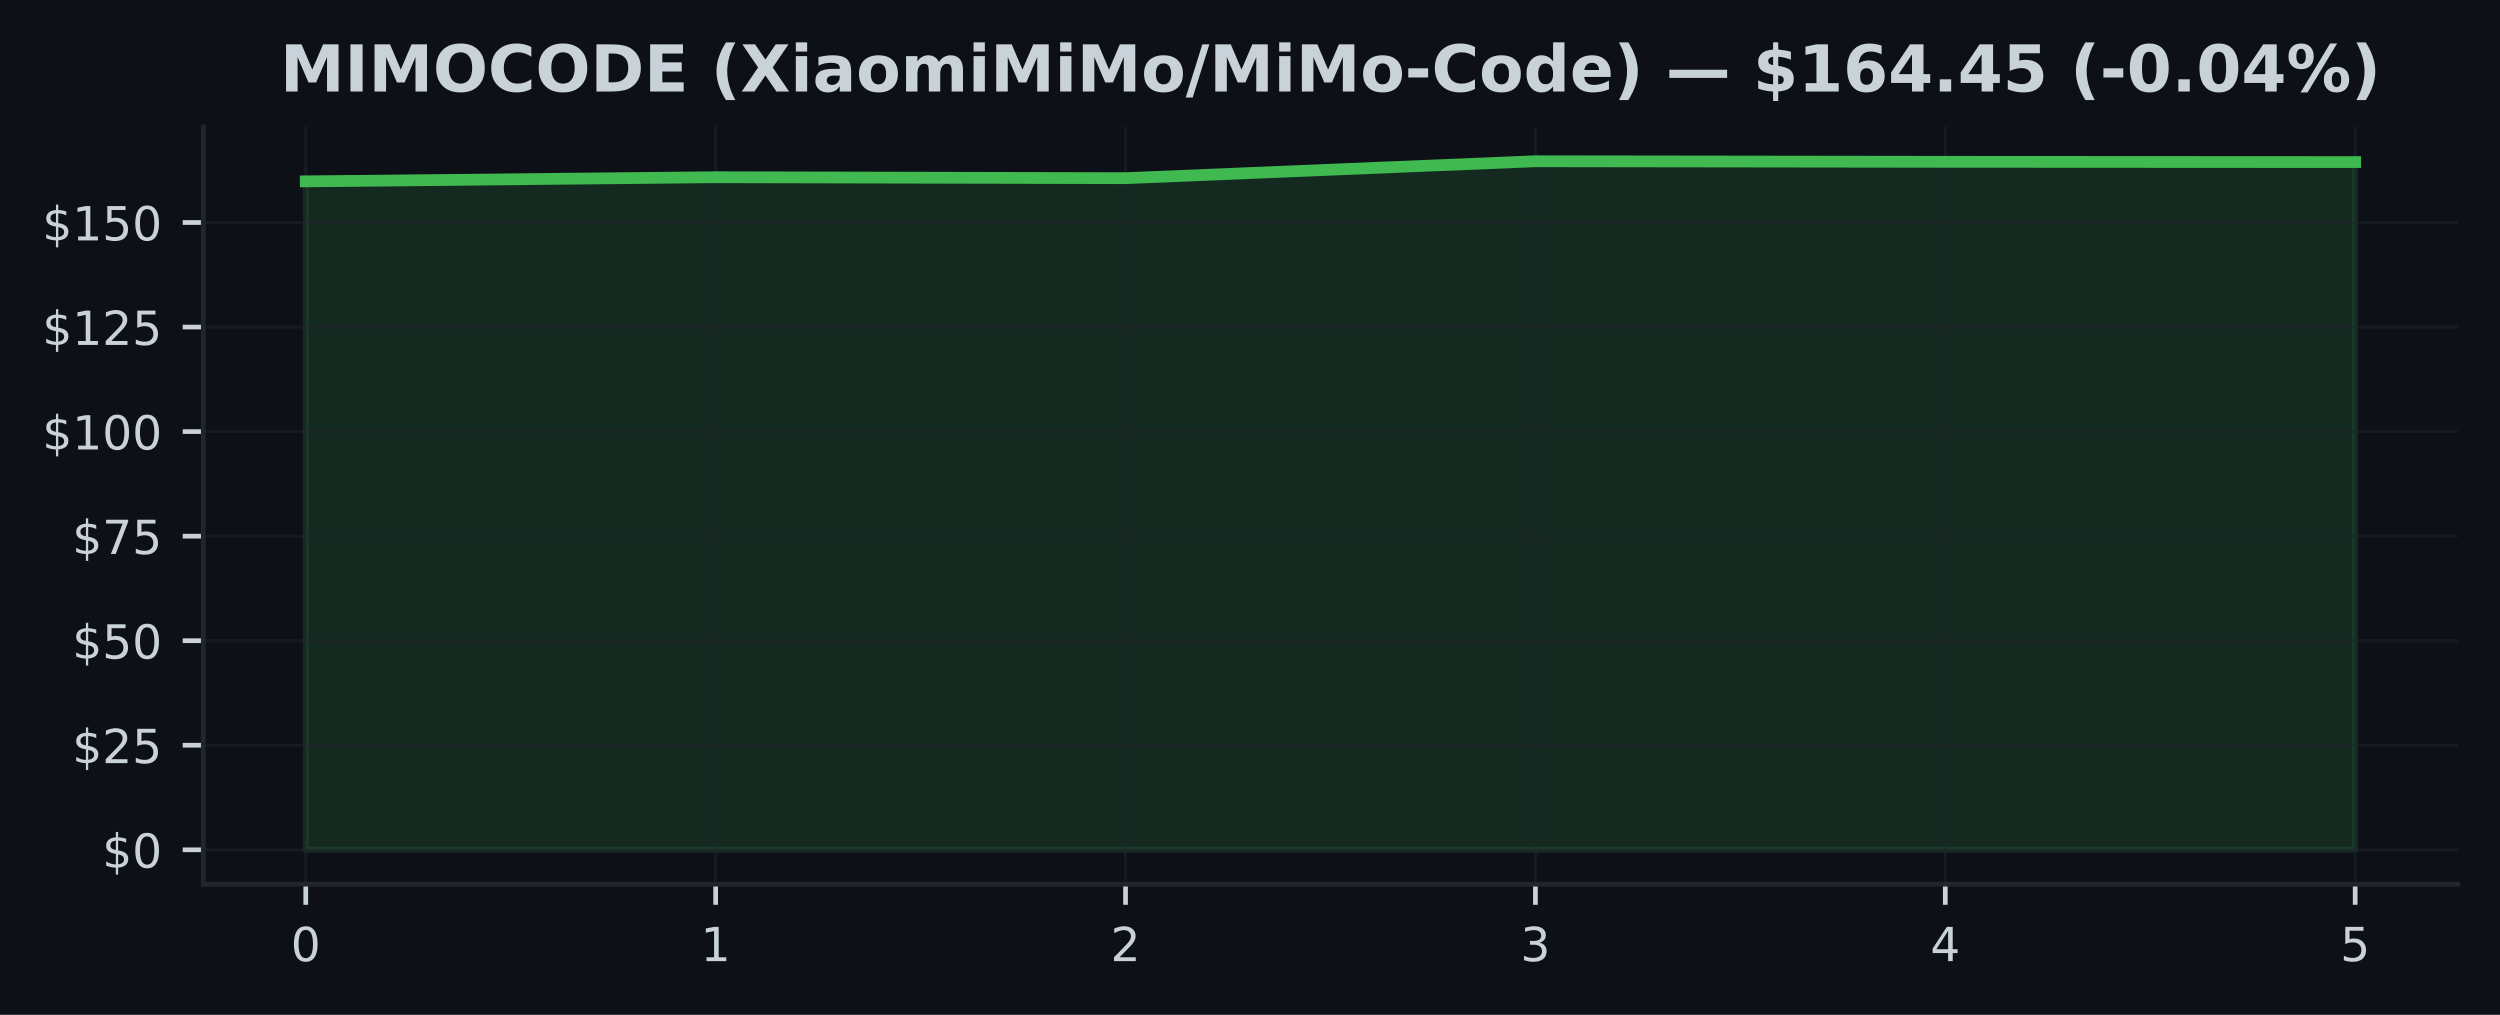
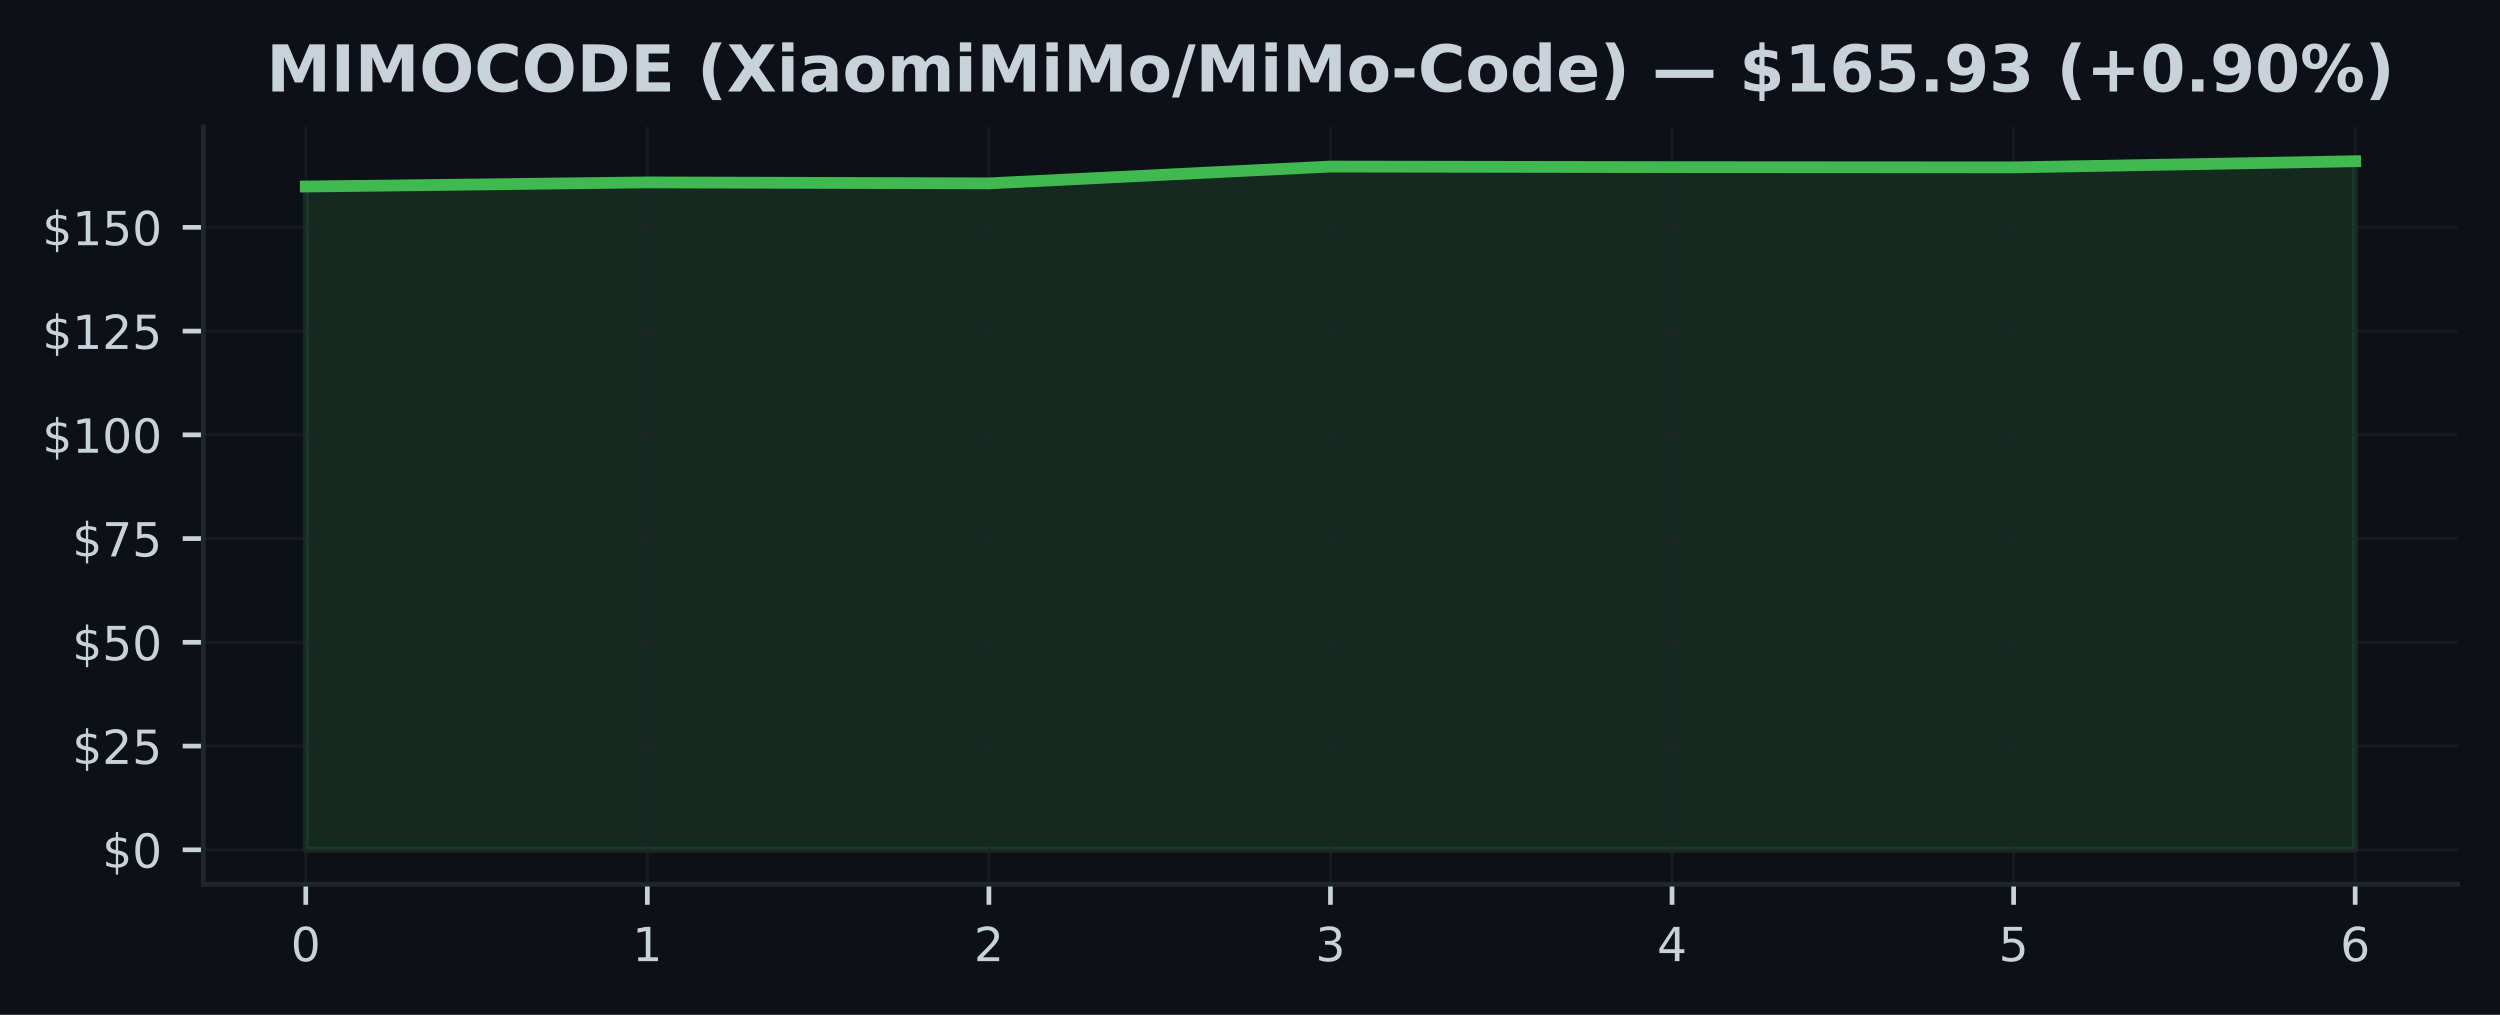
<svg xmlns="http://www.w3.org/2000/svg" xmlns:xlink="http://www.w3.org/1999/xlink" width="425pt" height="172.518pt" viewBox="0 0 425 172.518" version="1.1">
  <defs>
    <style type="text/css">*{stroke-linejoin: round; stroke-linecap: butt}</style>
  </defs>
  <g id="figure_1">
    <g id="patch_1">
      <path d="M 0 172.518  L 425 172.518  L 425 0  L 0 0  z " style="fill: #0d1117" />
    </g>
    <g id="axes_1">
      <g id="patch_2">
        <path d="M 34.56 150.318  L 417.8 150.318  L 417.8 21.558  L 34.56 21.558  z " style="fill: #0d1117" />
      </g>
      <g id="FillBetweenPolyCollection_1">
        <defs>
-           <path id="m81750298db" d="M 51.98 -28.053  L 51.98 -141.688  L 121.66 -142.392  L 191.34 -142.228  L 261.02 -145.107  L 330.7 -145.008  L 400.38 -144.965  L 400.38 -28.053  L 400.38 -28.053  L 330.7 -28.053  L 261.02 -28.053  L 191.34 -28.053  L 121.66 -28.053  L 51.98 -28.053  z " style="stroke: #3fb950; stroke-opacity: 0.15" />
+           <path id="mfb29e39920" d="M 51.98 -28.053  L 51.98 -140.811  L 110.047 -141.51  L 168.113 -141.347  L 226.18 -144.204  L 284.247 -144.106  L 342.313 -144.063  L 400.38 -145.107  L 400.38 -28.053  L 400.38 -28.053  L 342.313 -28.053  L 284.247 -28.053  L 226.18 -28.053  L 168.113 -28.053  L 110.047 -28.053  L 51.98 -28.053  z " style="stroke: #3fb950; stroke-opacity: 0.15" />
        </defs>
-         <g clip-path="url(#p3d0d2b24f6)">
-           <use xlink:href="#m81750298db" x="0" y="172.518" style="fill: #3fb950; fill-opacity: 0.15; stroke: #3fb950; stroke-opacity: 0.15" />
+         <g clip-path="url(#p5166629c4c)">
+           <use xlink:href="#mfb29e39920" x="0" y="172.518" style="fill: #3fb950; fill-opacity: 0.15; stroke: #3fb950; stroke-opacity: 0.15" />
        </g>
      </g>
      <g id="matplotlib.axis_1">
        <g id="xtick_1">
          <g id="line2d_1">
-             <path d="M 51.98 150.318  L 51.98 21.558  " clip-path="url(#p3d0d2b24f6)" style="fill: none; stroke: #21262d; stroke-opacity: 0.5; stroke-width: 0.5; stroke-linecap: square" />
+             <path d="M 51.98 150.318  L 51.98 21.558  " clip-path="url(#p5166629c4c)" style="fill: none; stroke: #21262d; stroke-opacity: 0.5; stroke-width: 0.5; stroke-linecap: square" />
          </g>
          <g id="line2d_2">
            <defs>
-               <path id="maf00ab5dee" d="M 0 0  L 0 3.5  " style="stroke: #c9d1d9; stroke-width: 0.8" />
+               <path id="m57e888e834" d="M 0 0  L 0 3.5  " style="stroke: #c9d1d9; stroke-width: 0.8" />
            </defs>
            <g>
-               <use xlink:href="#maf00ab5dee" x="51.98" y="150.318" style="fill: #c9d1d9; stroke: #c9d1d9; stroke-width: 0.8" />
+               <use xlink:href="#m57e888e834" x="51.98" y="150.318" style="fill: #c9d1d9; stroke: #c9d1d9; stroke-width: 0.8" />
            </g>
          </g>
          <g id="text_1">
            <g style="fill: #c9d1d9" transform="translate(49.435 163.3964) scale(0.08 -0.08)">
              <defs>
                <path id="DejaVuSans-13" d="M 2034 4250  Q 1547 4250 1301 3770  Q 1056 3291 1056 2328  Q 1056 1369 1301 889  Q 1547 409 2034 409  Q 2525 409 2770 889  Q 3016 1369 3016 2328  Q 3016 3291 2770 3770  Q 2525 4250 2034 4250  z M 2034 4750  Q 2819 4750 3233 4129  Q 3647 3509 3647 2328  Q 3647 1150 3233 529  Q 2819 -91 2034 -91  Q 1250 -91 836 529  Q 422 1150 422 2328  Q 422 3509 836 4129  Q 1250 4750 2034 4750  z " transform="scale(0.015625)" />
              </defs>
              <use xlink:href="#DejaVuSans-13" />
            </g>
          </g>
        </g>
        <g id="xtick_2">
          <g id="line2d_3">
-             <path d="M 121.66 150.318  L 121.66 21.558  " clip-path="url(#p3d0d2b24f6)" style="fill: none; stroke: #21262d; stroke-opacity: 0.5; stroke-width: 0.5; stroke-linecap: square" />
+             <path d="M 110.047 150.318  L 110.047 21.558  " clip-path="url(#p5166629c4c)" style="fill: none; stroke: #21262d; stroke-opacity: 0.5; stroke-width: 0.5; stroke-linecap: square" />
          </g>
          <g id="line2d_4">
            <g>
-               <use xlink:href="#maf00ab5dee" x="121.66" y="150.318" style="fill: #c9d1d9; stroke: #c9d1d9; stroke-width: 0.8" />
+               <use xlink:href="#m57e888e834" x="110.047" y="150.318" style="fill: #c9d1d9; stroke: #c9d1d9; stroke-width: 0.8" />
            </g>
          </g>
          <g id="text_2">
-             <g style="fill: #c9d1d9" transform="translate(119.115 163.3964) scale(0.08 -0.08)">
+             <g style="fill: #c9d1d9" transform="translate(107.5017 163.3964) scale(0.08 -0.08)">
              <defs>
                <path id="DejaVuSans-14" d="M 794 531  L 1825 531  L 1825 4091  L 703 3866  L 703 4441  L 1819 4666  L 2450 4666  L 2450 531  L 3481 531  L 3481 0  L 794 0  L 794 531  z " transform="scale(0.015625)" />
              </defs>
              <use xlink:href="#DejaVuSans-14" />
            </g>
          </g>
        </g>
        <g id="xtick_3">
          <g id="line2d_5">
-             <path d="M 191.34 150.318  L 191.34 21.558  " clip-path="url(#p3d0d2b24f6)" style="fill: none; stroke: #21262d; stroke-opacity: 0.5; stroke-width: 0.5; stroke-linecap: square" />
+             <path d="M 168.113 150.318  L 168.113 21.558  " clip-path="url(#p5166629c4c)" style="fill: none; stroke: #21262d; stroke-opacity: 0.5; stroke-width: 0.5; stroke-linecap: square" />
          </g>
          <g id="line2d_6">
            <g>
-               <use xlink:href="#maf00ab5dee" x="191.34" y="150.318" style="fill: #c9d1d9; stroke: #c9d1d9; stroke-width: 0.8" />
+               <use xlink:href="#m57e888e834" x="168.113" y="150.318" style="fill: #c9d1d9; stroke: #c9d1d9; stroke-width: 0.8" />
            </g>
          </g>
          <g id="text_3">
-             <g style="fill: #c9d1d9" transform="translate(188.795 163.3964) scale(0.08 -0.08)">
+             <g style="fill: #c9d1d9" transform="translate(165.5683 163.3964) scale(0.08 -0.08)">
              <defs>
                <path id="DejaVuSans-15" d="M 1228 531  L 3431 531  L 3431 0  L 469 0  L 469 531  Q 828 903 1448 1529  Q 2069 2156 2228 2338  Q 2531 2678 2651 2914  Q 2772 3150 2772 3378  Q 2772 3750 2511 3984  Q 2250 4219 1831 4219  Q 1534 4219 1204 4116  Q 875 4013 500 3803  L 500 4441  Q 881 4594 1212 4672  Q 1544 4750 1819 4750  Q 2544 4750 2975 4387  Q 3406 4025 3406 3419  Q 3406 3131 3298 2873  Q 3191 2616 2906 2266  Q 2828 2175 2409 1742  Q 1991 1309 1228 531  z " transform="scale(0.015625)" />
              </defs>
              <use xlink:href="#DejaVuSans-15" />
            </g>
          </g>
        </g>
        <g id="xtick_4">
          <g id="line2d_7">
-             <path d="M 261.02 150.318  L 261.02 21.558  " clip-path="url(#p3d0d2b24f6)" style="fill: none; stroke: #21262d; stroke-opacity: 0.5; stroke-width: 0.5; stroke-linecap: square" />
+             <path d="M 226.18 150.318  L 226.18 21.558  " clip-path="url(#p5166629c4c)" style="fill: none; stroke: #21262d; stroke-opacity: 0.5; stroke-width: 0.5; stroke-linecap: square" />
          </g>
          <g id="line2d_8">
            <g>
-               <use xlink:href="#maf00ab5dee" x="261.02" y="150.318" style="fill: #c9d1d9; stroke: #c9d1d9; stroke-width: 0.8" />
+               <use xlink:href="#m57e888e834" x="226.18" y="150.318" style="fill: #c9d1d9; stroke: #c9d1d9; stroke-width: 0.8" />
            </g>
          </g>
          <g id="text_4">
-             <g style="fill: #c9d1d9" transform="translate(258.475 163.3964) scale(0.08 -0.08)">
+             <g style="fill: #c9d1d9" transform="translate(223.635 163.3964) scale(0.08 -0.08)">
              <defs>
                <path id="DejaVuSans-16" d="M 2597 2516  Q 3050 2419 3304 2112  Q 3559 1806 3559 1356  Q 3559 666 3084 287  Q 2609 -91 1734 -91  Q 1441 -91 1130 -33  Q 819 25 488 141  L 488 750  Q 750 597 1062 519  Q 1375 441 1716 441  Q 2309 441 2620 675  Q 2931 909 2931 1356  Q 2931 1769 2642 2001  Q 2353 2234 1838 2234  L 1294 2234  L 1294 2753  L 1863 2753  Q 2328 2753 2575 2939  Q 2822 3125 2822 3475  Q 2822 3834 2567 4026  Q 2313 4219 1838 4219  Q 1578 4219 1281 4162  Q 984 4106 628 3988  L 628 4550  Q 988 4650 1302 4700  Q 1616 4750 1894 4750  Q 2613 4750 3031 4423  Q 3450 4097 3450 3541  Q 3450 3153 3228 2886  Q 3006 2619 2597 2516  z " transform="scale(0.015625)" />
              </defs>
              <use xlink:href="#DejaVuSans-16" />
            </g>
          </g>
        </g>
        <g id="xtick_5">
          <g id="line2d_9">
-             <path d="M 330.7 150.318  L 330.7 21.558  " clip-path="url(#p3d0d2b24f6)" style="fill: none; stroke: #21262d; stroke-opacity: 0.5; stroke-width: 0.5; stroke-linecap: square" />
+             <path d="M 284.247 150.318  L 284.247 21.558  " clip-path="url(#p5166629c4c)" style="fill: none; stroke: #21262d; stroke-opacity: 0.5; stroke-width: 0.5; stroke-linecap: square" />
          </g>
          <g id="line2d_10">
            <g>
-               <use xlink:href="#maf00ab5dee" x="330.7" y="150.318" style="fill: #c9d1d9; stroke: #c9d1d9; stroke-width: 0.8" />
+               <use xlink:href="#m57e888e834" x="284.247" y="150.318" style="fill: #c9d1d9; stroke: #c9d1d9; stroke-width: 0.8" />
            </g>
          </g>
          <g id="text_5">
-             <g style="fill: #c9d1d9" transform="translate(328.155 163.3964) scale(0.08 -0.08)">
+             <g style="fill: #c9d1d9" transform="translate(281.7017 163.3964) scale(0.08 -0.08)">
              <defs>
                <path id="DejaVuSans-17" d="M 2419 4116  L 825 1625  L 2419 1625  L 2419 4116  z M 2253 4666  L 3047 4666  L 3047 1625  L 3713 1625  L 3713 1100  L 3047 1100  L 3047 0  L 2419 0  L 2419 1100  L 313 1100  L 313 1709  L 2253 4666  z " transform="scale(0.015625)" />
              </defs>
              <use xlink:href="#DejaVuSans-17" />
            </g>
          </g>
        </g>
        <g id="xtick_6">
          <g id="line2d_11">
-             <path d="M 400.38 150.318  L 400.38 21.558  " clip-path="url(#p3d0d2b24f6)" style="fill: none; stroke: #21262d; stroke-opacity: 0.5; stroke-width: 0.5; stroke-linecap: square" />
+             <path d="M 342.313 150.318  L 342.313 21.558  " clip-path="url(#p5166629c4c)" style="fill: none; stroke: #21262d; stroke-opacity: 0.5; stroke-width: 0.5; stroke-linecap: square" />
          </g>
          <g id="line2d_12">
            <g>
-               <use xlink:href="#maf00ab5dee" x="400.38" y="150.318" style="fill: #c9d1d9; stroke: #c9d1d9; stroke-width: 0.8" />
+               <use xlink:href="#m57e888e834" x="342.313" y="150.318" style="fill: #c9d1d9; stroke: #c9d1d9; stroke-width: 0.8" />
            </g>
          </g>
          <g id="text_6">
+             <g style="fill: #c9d1d9" transform="translate(339.7683 163.3964) scale(0.08 -0.08)">
+               <defs>
+                 <path id="DejaVuSans-18" d="M 691 4666  L 3169 4666  L 3169 4134  L 1269 4134  L 1269 2991  Q 1406 3038 1543 3061  Q 1681 3084 1819 3084  Q 2600 3084 3056 2656  Q 3513 2228 3513 1497  Q 3513 744 3044 326  Q 2575 -91 1722 -91  Q 1428 -91 1123 -41  Q 819 9 494 109  L 494 744  Q 775 591 1075 516  Q 1375 441 1709 441  Q 2250 441 2565 725  Q 2881 1009 2881 1497  Q 2881 1984 2565 2268  Q 2250 2553 1709 2553  Q 1456 2553 1204 2497  Q 953 2441 691 2322  L 691 4666  z " transform="scale(0.015625)" />
+               </defs>
+               <use xlink:href="#DejaVuSans-18" />
+             </g>
+           </g>
+         </g>
+         <g id="xtick_7">
+           <g id="line2d_13">
+             <path d="M 400.38 150.318  L 400.38 21.558  " clip-path="url(#p5166629c4c)" style="fill: none; stroke: #21262d; stroke-opacity: 0.5; stroke-width: 0.5; stroke-linecap: square" />
+           </g>
+           <g id="line2d_14">
+             <g>
+               <use xlink:href="#m57e888e834" x="400.38" y="150.318" style="fill: #c9d1d9; stroke: #c9d1d9; stroke-width: 0.8" />
+             </g>
+           </g>
+           <g id="text_7">
            <g style="fill: #c9d1d9" transform="translate(397.835 163.3964) scale(0.08 -0.08)">
              <defs>
-                 <path id="DejaVuSans-18" d="M 691 4666  L 3169 4666  L 3169 4134  L 1269 4134  L 1269 2991  Q 1406 3038 1543 3061  Q 1681 3084 1819 3084  Q 2600 3084 3056 2656  Q 3513 2228 3513 1497  Q 3513 744 3044 326  Q 2575 -91 1722 -91  Q 1428 -91 1123 -41  Q 819 9 494 109  L 494 744  Q 775 591 1075 516  Q 1375 441 1709 441  Q 2250 441 2565 725  Q 2881 1009 2881 1497  Q 2881 1984 2565 2268  Q 2250 2553 1709 2553  Q 1456 2553 1204 2497  Q 953 2441 691 2322  L 691 4666  z " transform="scale(0.015625)" />
-               </defs>
-               <use xlink:href="#DejaVuSans-18" />
+                 <path id="DejaVuSans-19" d="M 2113 2584  Q 1688 2584 1439 2293  Q 1191 2003 1191 1497  Q 1191 994 1439 701  Q 1688 409 2113 409  Q 2538 409 2786 701  Q 3034 994 3034 1497  Q 3034 2003 2786 2293  Q 2538 2584 2113 2584  z M 3366 4563  L 3366 3988  Q 3128 4100 2886 4159  Q 2644 4219 2406 4219  Q 1781 4219 1451 3797  Q 1122 3375 1075 2522  Q 1259 2794 1537 2939  Q 1816 3084 2150 3084  Q 2853 3084 3261 2657  Q 3669 2231 3669 1497  Q 3669 778 3244 343  Q 2819 -91 2113 -91  Q 1303 -91 875 529  Q 447 1150 447 2328  Q 447 3434 972 4092  Q 1497 4750 2381 4750  Q 2619 4750 2861 4703  Q 3103 4656 3366 4563  z " transform="scale(0.015625)" />
+               </defs>
+               <use xlink:href="#DejaVuSans-19" />
            </g>
          </g>
        </g>
      </g>
      <g id="matplotlib.axis_2">
        <g id="ytick_1">
-           <g id="line2d_13">
-             <path d="M 34.56 144.466  L 417.8 144.466  " clip-path="url(#p3d0d2b24f6)" style="fill: none; stroke: #21262d; stroke-opacity: 0.5; stroke-width: 0.5; stroke-linecap: square" />
-           </g>
-           <g id="line2d_14">
+           <g id="line2d_15">
+             <path d="M 34.56 144.466  L 417.8 144.466  " clip-path="url(#p5166629c4c)" style="fill: none; stroke: #21262d; stroke-opacity: 0.5; stroke-width: 0.5; stroke-linecap: square" />
+           </g>
+           <g id="line2d_16">
            <defs>
-               <path id="m8f8b9d4837" d="M 0 0  L -3.5 0  " style="stroke: #c9d1d9; stroke-width: 0.8" />
+               <path id="mbea68aff21" d="M 0 0  L -3.5 0  " style="stroke: #c9d1d9; stroke-width: 0.8" />
            </defs>
            <g>
-               <use xlink:href="#m8f8b9d4837" x="34.56" y="144.466" style="fill: #c9d1d9; stroke: #c9d1d9; stroke-width: 0.8" />
-             </g>
-           </g>
-           <g id="text_7">
+               <use xlink:href="#mbea68aff21" x="34.56" y="144.466" style="fill: #c9d1d9; stroke: #c9d1d9; stroke-width: 0.8" />
+             </g>
+           </g>
+           <g id="text_8">
            <g style="fill: #c9d1d9" transform="translate(17.38 147.5049) scale(0.08 -0.08)">
              <defs>
                <path id="DejaVuSans-7" d="M 2163 -941  L 1850 -941  L 1847 0  Q 1519 6 1191 76  Q 863 147 531 288  L 531 850  Q 850 650 1176 548  Q 1503 447 1850 444  L 1850 1869  Q 1159 1981 845 2250  Q 531 2519 531 2988  Q 531 3497 872 3790  Q 1213 4084 1850 4128  L 1850 4863  L 2163 4863  L 2163 4138  Q 2453 4125 2725 4076  Q 2997 4028 3256 3944  L 3256 3397  Q 2997 3528 2723 3600  Q 2450 3672 2163 3684  L 2163 2350  Q 2872 2241 3206 1959  Q 3541 1678 3541 1191  Q 3541 663 3186 358  Q 2831 53 2163 6  L 2163 -941  z M 1850 2406  L 1850 3688  Q 1488 3647 1297 3481  Q 1106 3316 1106 3041  Q 1106 2772 1282 2622  Q 1459 2472 1850 2406  z M 2163 1806  L 2163 453  Q 2559 506 2761 678  Q 2963 850 2963 1131  Q 2963 1406 2770 1568  Q 2578 1731 2163 1806  z " transform="scale(0.015625)" />
              </defs>
              <use xlink:href="#DejaVuSans-7" />
              <use xlink:href="#DejaVuSans-13" transform="translate(63.625 0)" />
            </g>
          </g>
        </g>
        <g id="ytick_2">
-           <g id="line2d_15">
-             <path d="M 34.56 126.692  L 417.8 126.692  " clip-path="url(#p3d0d2b24f6)" style="fill: none; stroke: #21262d; stroke-opacity: 0.5; stroke-width: 0.5; stroke-linecap: square" />
-           </g>
-           <g id="line2d_16">
-             <g>
-               <use xlink:href="#m8f8b9d4837" x="34.56" y="126.692" style="fill: #c9d1d9; stroke: #c9d1d9; stroke-width: 0.8" />
-             </g>
-           </g>
-           <g id="text_8">
-             <g style="fill: #c9d1d9" transform="translate(12.29 129.7317) scale(0.08 -0.08)">
+           <g id="line2d_17">
+             <path d="M 34.56 126.829  L 417.8 126.829  " clip-path="url(#p5166629c4c)" style="fill: none; stroke: #21262d; stroke-opacity: 0.5; stroke-width: 0.5; stroke-linecap: square" />
+           </g>
+           <g id="line2d_18">
+             <g>
+               <use xlink:href="#mbea68aff21" x="34.56" y="126.829" style="fill: #c9d1d9; stroke: #c9d1d9; stroke-width: 0.8" />
+             </g>
+           </g>
+           <g id="text_9">
+             <g style="fill: #c9d1d9" transform="translate(12.29 129.8688) scale(0.08 -0.08)">
              <use xlink:href="#DejaVuSans-7" />
              <use xlink:href="#DejaVuSans-15" transform="translate(63.625 0)" />
              <use xlink:href="#DejaVuSans-18" transform="translate(127.25 0)" />
            </g>
          </g>
        </g>
        <g id="ytick_3">
-           <g id="line2d_17">
-             <path d="M 34.56 108.919  L 417.8 108.919  " clip-path="url(#p3d0d2b24f6)" style="fill: none; stroke: #21262d; stroke-opacity: 0.5; stroke-width: 0.5; stroke-linecap: square" />
-           </g>
-           <g id="line2d_18">
-             <g>
-               <use xlink:href="#m8f8b9d4837" x="34.56" y="108.919" style="fill: #c9d1d9; stroke: #c9d1d9; stroke-width: 0.8" />
-             </g>
-           </g>
-           <g id="text_9">
-             <g style="fill: #c9d1d9" transform="translate(12.29 111.9585) scale(0.08 -0.08)">
+           <g id="line2d_19">
+             <path d="M 34.56 109.193  L 417.8 109.193  " clip-path="url(#p5166629c4c)" style="fill: none; stroke: #21262d; stroke-opacity: 0.5; stroke-width: 0.5; stroke-linecap: square" />
+           </g>
+           <g id="line2d_20">
+             <g>
+               <use xlink:href="#mbea68aff21" x="34.56" y="109.193" style="fill: #c9d1d9; stroke: #c9d1d9; stroke-width: 0.8" />
+             </g>
+           </g>
+           <g id="text_10">
+             <g style="fill: #c9d1d9" transform="translate(12.29 112.2327) scale(0.08 -0.08)">
              <use xlink:href="#DejaVuSans-7" />
              <use xlink:href="#DejaVuSans-18" transform="translate(63.625 0)" />
              <use xlink:href="#DejaVuSans-13" transform="translate(127.25 0)" />
            </g>
          </g>
        </g>
        <g id="ytick_4">
-           <g id="line2d_19">
-             <path d="M 34.56 91.146  L 417.8 91.146  " clip-path="url(#p3d0d2b24f6)" style="fill: none; stroke: #21262d; stroke-opacity: 0.5; stroke-width: 0.5; stroke-linecap: square" />
-           </g>
-           <g id="line2d_20">
-             <g>
-               <use xlink:href="#m8f8b9d4837" x="34.56" y="91.146" style="fill: #c9d1d9; stroke: #c9d1d9; stroke-width: 0.8" />
-             </g>
-           </g>
-           <g id="text_10">
-             <g style="fill: #c9d1d9" transform="translate(12.29 94.18521) scale(0.08 -0.08)">
+           <g id="line2d_21">
+             <path d="M 34.56 91.557  L 417.8 91.557  " clip-path="url(#p5166629c4c)" style="fill: none; stroke: #21262d; stroke-opacity: 0.5; stroke-width: 0.5; stroke-linecap: square" />
+           </g>
+           <g id="line2d_22">
+             <g>
+               <use xlink:href="#mbea68aff21" x="34.56" y="91.557" style="fill: #c9d1d9; stroke: #c9d1d9; stroke-width: 0.8" />
+             </g>
+           </g>
+           <g id="text_11">
+             <g style="fill: #c9d1d9" transform="translate(12.29 94.59653) scale(0.08 -0.08)">
              <defs>
                <path id="DejaVuSans-1a" d="M 525 4666  L 3525 4666  L 3525 4397  L 1831 0  L 1172 0  L 2766 4134  L 525 4134  L 525 4666  z " transform="scale(0.015625)" />
              </defs>
              <use xlink:href="#DejaVuSans-7" />
              <use xlink:href="#DejaVuSans-1a" transform="translate(63.625 0)" />
              <use xlink:href="#DejaVuSans-18" transform="translate(127.25 0)" />
            </g>
          </g>
        </g>
        <g id="ytick_5">
-           <g id="line2d_21">
-             <path d="M 34.56 73.373  L 417.8 73.373  " clip-path="url(#p3d0d2b24f6)" style="fill: none; stroke: #21262d; stroke-opacity: 0.5; stroke-width: 0.5; stroke-linecap: square" />
-           </g>
-           <g id="line2d_22">
-             <g>
-               <use xlink:href="#m8f8b9d4837" x="34.56" y="73.373" style="fill: #c9d1d9; stroke: #c9d1d9; stroke-width: 0.8" />
-             </g>
-           </g>
-           <g id="text_11">
-             <g style="fill: #c9d1d9" transform="translate(7.2 76.41198) scale(0.08 -0.08)">
+           <g id="line2d_23">
+             <path d="M 34.56 73.921  L 417.8 73.921  " clip-path="url(#p5166629c4c)" style="fill: none; stroke: #21262d; stroke-opacity: 0.5; stroke-width: 0.5; stroke-linecap: square" />
+           </g>
+           <g id="line2d_24">
+             <g>
+               <use xlink:href="#mbea68aff21" x="34.56" y="73.921" style="fill: #c9d1d9; stroke: #c9d1d9; stroke-width: 0.8" />
+             </g>
+           </g>
+           <g id="text_12">
+             <g style="fill: #c9d1d9" transform="translate(7.2 76.9604) scale(0.08 -0.08)">
              <use xlink:href="#DejaVuSans-7" />
              <use xlink:href="#DejaVuSans-14" transform="translate(63.625 0)" />
              <use xlink:href="#DejaVuSans-13" transform="translate(127.25 0)" />
              <use xlink:href="#DejaVuSans-13" transform="translate(190.875 0)" />
            </g>
          </g>
        </g>
        <g id="ytick_6">
-           <g id="line2d_23">
-             <path d="M 34.56 55.599  L 417.8 55.599  " clip-path="url(#p3d0d2b24f6)" style="fill: none; stroke: #21262d; stroke-opacity: 0.5; stroke-width: 0.5; stroke-linecap: square" />
-           </g>
-           <g id="line2d_24">
-             <g>
-               <use xlink:href="#m8f8b9d4837" x="34.56" y="55.599" style="fill: #c9d1d9; stroke: #c9d1d9; stroke-width: 0.8" />
-             </g>
-           </g>
-           <g id="text_12">
-             <g style="fill: #c9d1d9" transform="translate(7.2 58.63874) scale(0.08 -0.08)">
+           <g id="line2d_25">
+             <path d="M 34.56 56.285  L 417.8 56.285  " clip-path="url(#p5166629c4c)" style="fill: none; stroke: #21262d; stroke-opacity: 0.5; stroke-width: 0.5; stroke-linecap: square" />
+           </g>
+           <g id="line2d_26">
+             <g>
+               <use xlink:href="#mbea68aff21" x="34.56" y="56.285" style="fill: #c9d1d9; stroke: #c9d1d9; stroke-width: 0.8" />
+             </g>
+           </g>
+           <g id="text_13">
+             <g style="fill: #c9d1d9" transform="translate(7.2 59.32426) scale(0.08 -0.08)">
              <use xlink:href="#DejaVuSans-7" />
              <use xlink:href="#DejaVuSans-14" transform="translate(63.625 0)" />
              <use xlink:href="#DejaVuSans-15" transform="translate(127.25 0)" />
              <use xlink:href="#DejaVuSans-18" transform="translate(190.875 0)" />
            </g>
          </g>
        </g>
        <g id="ytick_7">
-           <g id="line2d_25">
-             <path d="M 34.56 37.826  L 417.8 37.826  " clip-path="url(#p3d0d2b24f6)" style="fill: none; stroke: #21262d; stroke-opacity: 0.5; stroke-width: 0.5; stroke-linecap: square" />
-           </g>
-           <g id="line2d_26">
-             <g>
-               <use xlink:href="#m8f8b9d4837" x="34.56" y="37.826" style="fill: #c9d1d9; stroke: #c9d1d9; stroke-width: 0.8" />
-             </g>
-           </g>
-           <g id="text_13">
-             <g style="fill: #c9d1d9" transform="translate(7.2 40.8655) scale(0.08 -0.08)">
+           <g id="line2d_27">
+             <path d="M 34.56 38.649  L 417.8 38.649  " clip-path="url(#p5166629c4c)" style="fill: none; stroke: #21262d; stroke-opacity: 0.5; stroke-width: 0.5; stroke-linecap: square" />
+           </g>
+           <g id="line2d_28">
+             <g>
+               <use xlink:href="#mbea68aff21" x="34.56" y="38.649" style="fill: #c9d1d9; stroke: #c9d1d9; stroke-width: 0.8" />
+             </g>
+           </g>
+           <g id="text_14">
+             <g style="fill: #c9d1d9" transform="translate(7.2 41.68813) scale(0.08 -0.08)">
              <use xlink:href="#DejaVuSans-7" />
              <use xlink:href="#DejaVuSans-14" transform="translate(63.625 0)" />
              <use xlink:href="#DejaVuSans-18" transform="translate(127.25 0)" />
              <use xlink:href="#DejaVuSans-13" transform="translate(190.875 0)" />
            </g>
          </g>
        </g>
      </g>
-       <g id="line2d_27">
-         <path d="M 51.98 30.831  L 121.66 30.127  L 191.34 30.29  L 261.02 27.411  L 330.7 27.511  L 400.38 27.553  " clip-path="url(#p3d0d2b24f6)" style="fill: none; stroke: #3fb950; stroke-width: 2; stroke-linecap: square" />
+       <g id="line2d_29">
+         <path d="M 51.98 31.707  L 110.047 31.009  L 168.113 31.171  L 226.18 28.314  L 284.247 28.413  L 342.313 28.455  L 400.38 27.411  " clip-path="url(#p5166629c4c)" style="fill: none; stroke: #3fb950; stroke-width: 2; stroke-linecap: square" />
      </g>
      <g id="patch_3">
        <path d="M 34.56 150.318  L 34.56 21.558  " style="fill: none; stroke: #21262d; stroke-width: 0.8; stroke-linejoin: miter; stroke-linecap: square" />
      </g>
      <g id="patch_4">
        <path d="M 34.56 150.318  L 417.8 150.318  " style="fill: none; stroke: #21262d; stroke-width: 0.8; stroke-linejoin: miter; stroke-linecap: square" />
      </g>
-       <g id="text_14">
-         <g style="fill: #c9d1d9" transform="translate(47.62078 15.55828) scale(0.11 -0.11)">
+       <g id="text_15">
+         <g style="fill: #c9d1d9" transform="translate(45.29445 15.55828) scale(0.11 -0.11)">
          <defs>
            <path id="DejaVuSans-Bold-30" d="M 588 4666  L 2119 4666  L 3181 2169  L 4250 4666  L 5778 4666  L 5778 0  L 4641 0  L 4641 3413  L 3566 897  L 2803 897  L 1728 3413  L 1728 0  L 588 0  L 588 4666  z " transform="scale(0.015625)" />
            <path id="DejaVuSans-Bold-2c" d="M 588 4666  L 1791 4666  L 1791 0  L 588 0  L 588 4666  z " transform="scale(0.015625)" />
            <path id="DejaVuSans-Bold-32" d="M 2719 3878  Q 2169 3878 1866 3472  Q 1563 3066 1563 2328  Q 1563 1594 1866 1187  Q 2169 781 2719 781  Q 3272 781 3575 1187  Q 3878 1594 3878 2328  Q 3878 3066 3575 3472  Q 3272 3878 2719 3878  z M 2719 4750  Q 3844 4750 4481 4106  Q 5119 3463 5119 2328  Q 5119 1197 4481 553  Q 3844 -91 2719 -91  Q 1597 -91 958 553  Q 319 1197 319 2328  Q 319 3463 958 4106  Q 1597 4750 2719 4750  z " transform="scale(0.015625)" />
            <path id="DejaVuSans-Bold-26" d="M 4288 256  Q 3956 84 3597 -3  Q 3238 -91 2847 -91  Q 1681 -91 1000 561  Q 319 1213 319 2328  Q 319 3447 1000 4098  Q 1681 4750 2847 4750  Q 3238 4750 3597 4662  Q 3956 4575 4288 4403  L 4288 3438  Q 3953 3666 3628 3772  Q 3303 3878 2944 3878  Q 2300 3878 1931 3465  Q 1563 3053 1563 2328  Q 1563 1606 1931 1193  Q 2300 781 2944 781  Q 3303 781 3628 887  Q 3953 994 4288 1222  L 4288 256  z " transform="scale(0.015625)" />
            <path id="DejaVuSans-Bold-27" d="M 1791 3756  L 1791 909  L 2222 909  Q 2959 909 3348 1275  Q 3738 1641 3738 2338  Q 3738 3031 3350 3393  Q 2963 3756 2222 3756  L 1791 3756  z M 588 4666  L 1856 4666  Q 2919 4666 3439 4514  Q 3959 4363 4331 4000  Q 4659 3684 4818 3271  Q 4978 2859 4978 2338  Q 4978 1809 4818 1395  Q 4659 981 4331 666  Q 3956 303 3431 151  Q 2906 0 1856 0  L 588 0  L 588 4666  z " transform="scale(0.015625)" />
            <path id="DejaVuSans-Bold-28" d="M 588 4666  L 3834 4666  L 3834 3756  L 1791 3756  L 1791 2888  L 3713 2888  L 3713 1978  L 1791 1978  L 1791 909  L 3903 909  L 3903 0  L 588 0  L 588 4666  z " transform="scale(0.015625)" />
            <path id="DejaVuSans-Bold-3" transform="scale(0.015625)" />
            <path id="DejaVuSans-Bold-b" d="M 2413 -844  L 1484 -844  Q 1006 -72 778 623  Q 550 1319 550 2003  Q 550 2688 779 3389  Q 1009 4091 1484 4856  L 2413 4856  Q 2013 4116 1813 3408  Q 1613 2700 1613 2009  Q 1613 1319 1811 609  Q 2009 -100 2413 -844  z " transform="scale(0.015625)" />
            <path id="DejaVuSans-Bold-3b" d="M 3188 2381  L 4806 0  L 3553 0  L 2463 1594  L 1381 0  L 122 0  L 1741 2381  L 184 4666  L 1441 4666  L 2463 3163  L 3481 4666  L 4744 4666  L 3188 2381  z " transform="scale(0.015625)" />
            <path id="DejaVuSans-Bold-4c" d="M 538 3500  L 1656 3500  L 1656 0  L 538 0  L 538 3500  z M 538 4863  L 1656 4863  L 1656 3950  L 538 3950  L 538 4863  z " transform="scale(0.015625)" />
            <path id="DejaVuSans-Bold-44" d="M 2106 1575  Q 1756 1575 1579 1456  Q 1403 1338 1403 1106  Q 1403 894 1545 773  Q 1688 653 1941 653  Q 2256 653 2472 879  Q 2688 1106 2688 1447  L 2688 1575  L 2106 1575  z M 3816 1997  L 3816 0  L 2688 0  L 2688 519  Q 2463 200 2181 54  Q 1900 -91 1497 -91  Q 953 -91 614 226  Q 275 544 275 1050  Q 275 1666 698 1953  Q 1122 2241 2028 2241  L 2688 2241  L 2688 2328  Q 2688 2594 2478 2717  Q 2269 2841 1825 2841  Q 1466 2841 1156 2769  Q 847 2697 581 2553  L 581 3406  Q 941 3494 1303 3539  Q 1666 3584 2028 3584  Q 2975 3584 3395 3211  Q 3816 2838 3816 1997  z " transform="scale(0.015625)" />
            <path id="DejaVuSans-Bold-52" d="M 2203 2784  Q 1831 2784 1636 2517  Q 1441 2250 1441 1747  Q 1441 1244 1636 976  Q 1831 709 2203 709  Q 2569 709 2762 976  Q 2956 1244 2956 1747  Q 2956 2250 2762 2517  Q 2569 2784 2203 2784  z M 2203 3584  Q 3106 3584 3614 3096  Q 4122 2609 4122 1747  Q 4122 884 3614 396  Q 3106 -91 2203 -91  Q 1297 -91 786 396  Q 275 884 275 1747  Q 275 2609 786 3096  Q 1297 3584 2203 3584  z " transform="scale(0.015625)" />
            <path id="DejaVuSans-Bold-50" d="M 3781 2919  Q 3994 3244 4286 3414  Q 4578 3584 4928 3584  Q 5531 3584 5847 3212  Q 6163 2841 6163 2131  L 6163 0  L 5038 0  L 5038 1825  Q 5041 1866 5042 1909  Q 5044 1953 5044 2034  Q 5044 2406 4934 2573  Q 4825 2741 4581 2741  Q 4263 2741 4089 2478  Q 3916 2216 3909 1719  L 3909 0  L 2784 0  L 2784 1825  Q 2784 2406 2684 2573  Q 2584 2741 2328 2741  Q 2006 2741 1831 2477  Q 1656 2213 1656 1722  L 1656 0  L 531 0  L 531 3500  L 1656 3500  L 1656 2988  Q 1863 3284 2130 3434  Q 2397 3584 2719 3584  Q 3081 3584 3359 3409  Q 3638 3234 3781 2919  z " transform="scale(0.015625)" />
            <path id="DejaVuSans-Bold-12" d="M 1644 4666  L 2338 4666  L 691 -594  L 0 -594  L 1644 4666  z " transform="scale(0.015625)" />
            <path id="DejaVuSans-Bold-10" d="M 347 2297  L 2309 2297  L 2309 1388  L 347 1388  L 347 2297  z " transform="scale(0.015625)" />
            <path id="DejaVuSans-Bold-47" d="M 2919 2988  L 2919 4863  L 4044 4863  L 4044 0  L 2919 0  L 2919 506  Q 2688 197 2409 53  Q 2131 -91 1766 -91  Q 1119 -91 703 423  Q 288 938 288 1747  Q 288 2556 703 3070  Q 1119 3584 1766 3584  Q 2128 3584 2408 3439  Q 2688 3294 2919 2988  z M 2181 722  Q 2541 722 2730 984  Q 2919 1247 2919 1747  Q 2919 2247 2730 2509  Q 2541 2772 2181 2772  Q 1825 2772 1636 2509  Q 1447 2247 1447 1747  Q 1447 1247 1636 984  Q 1825 722 2181 722  z " transform="scale(0.015625)" />
            <path id="DejaVuSans-Bold-48" d="M 4031 1759  L 4031 1441  L 1416 1441  Q 1456 1047 1700 850  Q 1944 653 2381 653  Q 2734 653 3104 758  Q 3475 863 3866 1075  L 3866 213  Q 3469 63 3072 -14  Q 2675 -91 2278 -91  Q 1328 -91 801 392  Q 275 875 275 1747  Q 275 2603 792 3093  Q 1309 3584 2216 3584  Q 3041 3584 3536 3087  Q 4031 2591 4031 1759  z M 2881 2131  Q 2881 2450 2695 2645  Q 2509 2841 2209 2841  Q 1884 2841 1681 2658  Q 1478 2475 1428 2131  L 2881 2131  z " transform="scale(0.015625)" />
            <path id="DejaVuSans-Bold-c" d="M 513 -844  Q 913 -100 1113 609  Q 1313 1319 1313 2009  Q 1313 2700 1113 3408  Q 913 4116 513 4856  L 1441 4856  Q 1916 4091 2145 3389  Q 2375 2688 2375 2003  Q 2375 1319 2147 623  Q 1919 -72 1441 -844  L 513 -844  z " transform="scale(0.015625)" />
            <path id="DejaVuSans-Bold-af6" d="M 344 2156  L 6056 2156  L 6056 1350  L 344 1350  L 344 2156  z " transform="scale(0.015625)" />
            <path id="DejaVuSans-Bold-7" d="M 2484 -941  L 1978 -941  L 1975 0  Q 1584 16 1218 87  Q 853 159 506 288  L 506 1106  Q 866 922 1233 823  Q 1600 725 1978 713  L 1978 1684  L 1875 1703  Q 1128 1834 814 2115  Q 500 2397 500 2925  Q 500 3484 883 3798  Q 1266 4113 1975 4141  L 1978 4863  L 2484 4863  L 2484 4153  Q 2797 4128 3109 4075  Q 3422 4022 3738 3938  L 3738 3144  Q 3425 3275 3112 3348  Q 2800 3422 2484 3438  L 2484 2541  L 2584 2522  Q 3378 2397 3698 2105  Q 4019 1813 4019 1241  Q 4019 666 3637 358  Q 3256 50 2484 6  L 2484 -941  z M 1978 2613  L 1978 3428  Q 1756 3416 1623 3308  Q 1491 3200 1491 3034  Q 1491 2850 1612 2745  Q 1734 2641 1978 2613  z M 2484 1594  L 2484 725  Q 2756 728 2892 831  Q 3028 934 3028 1141  Q 3028 1353 2903 1458  Q 2778 1563 2484 1594  z " transform="scale(0.015625)" />
            <path id="DejaVuSans-Bold-14" d="M 750 831  L 1813 831  L 1813 3847  L 722 3622  L 722 4441  L 1806 4666  L 2950 4666  L 2950 831  L 4013 831  L 4013 0  L 750 0  L 750 831  z " transform="scale(0.015625)" />
            <path id="DejaVuSans-Bold-19" d="M 2316 2303  Q 2000 2303 1842 2098  Q 1684 1894 1684 1484  Q 1684 1075 1842 870  Q 2000 666 2316 666  Q 2634 666 2792 870  Q 2950 1075 2950 1484  Q 2950 1894 2792 2098  Q 2634 2303 2316 2303  z M 3803 4544  L 3803 3681  Q 3506 3822 3243 3889  Q 2981 3956 2731 3956  Q 2194 3956 1894 3657  Q 1594 3359 1544 2772  Q 1750 2925 1990 3001  Q 2231 3078 2516 3078  Q 3231 3078 3670 2659  Q 4109 2241 4109 1563  Q 4109 813 3618 361  Q 3128 -91 2303 -91  Q 1394 -91 895 523  Q 397 1138 397 2266  Q 397 3422 980 4083  Q 1563 4744 2578 4744  Q 2900 4744 3203 4694  Q 3506 4644 3803 4544  z " transform="scale(0.015625)" />
-             <path id="DejaVuSans-Bold-17" d="M 2356 3675  L 1038 1722  L 2356 1722  L 2356 3675  z M 2156 4666  L 3494 4666  L 3494 1722  L 4159 1722  L 4159 850  L 3494 850  L 3494 0  L 2356 0  L 2356 850  L 288 850  L 288 1881  L 2156 4666  z " transform="scale(0.015625)" />
+             <path id="DejaVuSans-Bold-18" d="M 678 4666  L 3669 4666  L 3669 3781  L 1638 3781  L 1638 3059  Q 1775 3097 1914 3117  Q 2053 3138 2203 3138  Q 3056 3138 3531 2711  Q 4006 2284 4006 1522  Q 4006 766 3489 337  Q 2972 -91 2053 -91  Q 1656 -91 1267 -14  Q 878 63 494 219  L 494 1166  Q 875 947 1217 837  Q 1559 728 1863 728  Q 2300 728 2551 942  Q 2803 1156 2803 1522  Q 2803 1891 2551 2103  Q 2300 2316 1863 2316  Q 1603 2316 1309 2248  Q 1016 2181 678 2041  L 678 4666  z " transform="scale(0.015625)" />
            <path id="DejaVuSans-Bold-11" d="M 653 1209  L 1778 1209  L 1778 0  L 653 0  L 653 1209  z " transform="scale(0.015625)" />
-             <path id="DejaVuSans-Bold-18" d="M 678 4666  L 3669 4666  L 3669 3781  L 1638 3781  L 1638 3059  Q 1775 3097 1914 3117  Q 2053 3138 2203 3138  Q 3056 3138 3531 2711  Q 4006 2284 4006 1522  Q 4006 766 3489 337  Q 2972 -91 2053 -91  Q 1656 -91 1267 -14  Q 878 63 494 219  L 494 1166  Q 875 947 1217 837  Q 1559 728 1863 728  Q 2300 728 2551 942  Q 2803 1156 2803 1522  Q 2803 1891 2551 2103  Q 2300 2316 1863 2316  Q 1603 2316 1309 2248  Q 1016 2181 678 2041  L 678 4666  z " transform="scale(0.015625)" />
+             <path id="DejaVuSans-Bold-1c" d="M 641 103  L 641 966  Q 928 831 1190 764  Q 1453 697 1709 697  Q 2247 697 2547 995  Q 2847 1294 2900 1881  Q 2688 1725 2447 1647  Q 2206 1569 1925 1569  Q 1209 1569 770 1986  Q 331 2403 331 3084  Q 331 3838 820 4291  Q 1309 4744 2131 4744  Q 3044 4744 3544 4128  Q 4044 3513 4044 2388  Q 4044 1231 3459 570  Q 2875 -91 1856 -91  Q 1528 -91 1228 -42  Q 928 6 641 103  z M 2125 2350  Q 2441 2350 2600 2554  Q 2759 2759 2759 3169  Q 2759 3575 2600 3781  Q 2441 3988 2125 3988  Q 1809 3988 1650 3781  Q 1491 3575 1491 3169  Q 1491 2759 1650 2554  Q 1809 2350 2125 2350  z " transform="scale(0.015625)" />
+             <path id="DejaVuSans-Bold-16" d="M 2981 2516  Q 3453 2394 3698 2092  Q 3944 1791 3944 1325  Q 3944 631 3412 270  Q 2881 -91 1863 -91  Q 1503 -91 1142 -33  Q 781 25 428 141  L 428 1069  Q 766 900 1098 814  Q 1431 728 1753 728  Q 2231 728 2486 893  Q 2741 1059 2741 1369  Q 2741 1688 2480 1852  Q 2219 2016 1709 2016  L 1228 2016  L 1228 2791  L 1734 2791  Q 2188 2791 2409 2933  Q 2631 3075 2631 3366  Q 2631 3634 2415 3781  Q 2200 3928 1806 3928  Q 1516 3928 1219 3862  Q 922 3797 628 3669  L 628 4550  Q 984 4650 1334 4700  Q 1684 4750 2022 4750  Q 2931 4750 3382 4451  Q 3834 4153 3834 3553  Q 3834 3144 3618 2883  Q 3403 2622 2981 2516  z " transform="scale(0.015625)" />
+             <path id="DejaVuSans-Bold-e" d="M 3053 4013  L 3053 2375  L 4684 2375  L 4684 1638  L 3053 1638  L 3053 0  L 2309 0  L 2309 1638  L 678 1638  L 678 2375  L 2309 2375  L 2309 4013  L 3053 4013  z " transform="scale(0.015625)" />
            <path id="DejaVuSans-Bold-13" d="M 2944 2338  Q 2944 3213 2780 3570  Q 2616 3928 2228 3928  Q 1841 3928 1675 3570  Q 1509 3213 1509 2338  Q 1509 1453 1675 1090  Q 1841 728 2228 728  Q 2613 728 2778 1090  Q 2944 1453 2944 2338  z M 4147 2328  Q 4147 1169 3647 539  Q 3147 -91 2228 -91  Q 1306 -91 806 539  Q 306 1169 306 2328  Q 306 3491 806 4120  Q 1306 4750 2228 4750  Q 3147 4750 3647 4120  Q 4147 3491 4147 2328  z " transform="scale(0.015625)" />
            <path id="DejaVuSans-Bold-8" d="M 4959 1925  Q 4738 1925 4616 1733  Q 4494 1541 4494 1184  Q 4494 825 4614 633  Q 4734 441 4959 441  Q 5184 441 5303 633  Q 5422 825 5422 1184  Q 5422 1541 5301 1733  Q 5181 1925 4959 1925  z M 4959 2450  Q 5541 2450 5875 2112  Q 6209 1775 6209 1184  Q 6209 594 5875 251  Q 5541 -91 4959 -91  Q 4378 -91 4042 251  Q 3706 594 3706 1184  Q 3706 1772 4042 2111  Q 4378 2450 4959 2450  z M 2094 -91  L 1403 -91  L 4319 4750  L 5013 4750  L 2094 -91  z M 1453 4750  Q 2034 4750 2367 4411  Q 2700 4072 2700 3481  Q 2700 2891 2367 2550  Q 2034 2209 1453 2209  Q 872 2209 539 2550  Q 206 2891 206 3481  Q 206 4072 539 4411  Q 872 4750 1453 4750  z M 1453 4225  Q 1228 4225 1106 4031  Q 984 3838 984 3481  Q 984 3122 1106 2926  Q 1228 2731 1453 2731  Q 1678 2731 1798 2926  Q 1919 3122 1919 3481  Q 1919 3838 1797 4031  Q 1675 4225 1453 4225  z " transform="scale(0.015625)" />
          </defs>
          <use xlink:href="#DejaVuSans-Bold-30" />
          <use xlink:href="#DejaVuSans-Bold-2c" transform="translate(99.51562 0)" />
          <use xlink:href="#DejaVuSans-Bold-30" transform="translate(136.7188 0)" />
          <use xlink:href="#DejaVuSans-Bold-32" transform="translate(236.2344 0)" />
          <use xlink:href="#DejaVuSans-Bold-26" transform="translate(321.25 0)" />
          <use xlink:href="#DejaVuSans-Bold-32" transform="translate(394.6406 0)" />
          <use xlink:href="#DejaVuSans-Bold-27" transform="translate(479.6562 0)" />
          <use xlink:href="#DejaVuSans-Bold-28" transform="translate(562.6719 0)" />
          <use xlink:href="#DejaVuSans-Bold-3" transform="translate(630.9844 0)" />
          <use xlink:href="#DejaVuSans-Bold-b" transform="translate(665.7969 0)" />
          <use xlink:href="#DejaVuSans-Bold-3b" transform="translate(711.5 0)" />
          <use xlink:href="#DejaVuSans-Bold-4c" transform="translate(788.5938 0)" />
          <use xlink:href="#DejaVuSans-Bold-44" transform="translate(822.875 0)" />
          <use xlink:href="#DejaVuSans-Bold-52" transform="translate(890.3594 0)" />
          <use xlink:href="#DejaVuSans-Bold-50" transform="translate(959.0625 0)" />
          <use xlink:href="#DejaVuSans-Bold-4c" transform="translate(1063.266 0)" />
          <use xlink:href="#DejaVuSans-Bold-30" transform="translate(1097.547 0)" />
          <use xlink:href="#DejaVuSans-Bold-4c" transform="translate(1197.062 0)" />
          <use xlink:href="#DejaVuSans-Bold-30" transform="translate(1231.344 0)" />
          <use xlink:href="#DejaVuSans-Bold-52" transform="translate(1330.859 0)" />
          <use xlink:href="#DejaVuSans-Bold-12" transform="translate(1399.562 0)" />
          <use xlink:href="#DejaVuSans-Bold-30" transform="translate(1436.094 0)" />
          <use xlink:href="#DejaVuSans-Bold-4c" transform="translate(1535.609 0)" />
          <use xlink:href="#DejaVuSans-Bold-30" transform="translate(1569.891 0)" />
          <use xlink:href="#DejaVuSans-Bold-52" transform="translate(1669.406 0)" />
          <use xlink:href="#DejaVuSans-Bold-10" transform="translate(1738.109 0)" />
          <use xlink:href="#DejaVuSans-Bold-26" transform="translate(1779.609 0)" />
          <use xlink:href="#DejaVuSans-Bold-52" transform="translate(1853 0)" />
          <use xlink:href="#DejaVuSans-Bold-47" transform="translate(1921.703 0)" />
          <use xlink:href="#DejaVuSans-Bold-48" transform="translate(1993.281 0)" />
          <use xlink:href="#DejaVuSans-Bold-c" transform="translate(2061.109 0)" />
          <use xlink:href="#DejaVuSans-Bold-3" transform="translate(2106.812 0)" />
          <use xlink:href="#DejaVuSans-Bold-af6" transform="translate(2141.625 0)" />
          <use xlink:href="#DejaVuSans-Bold-3" transform="translate(2241.625 0)" />
          <use xlink:href="#DejaVuSans-Bold-7" transform="translate(2276.438 0)" />
          <use xlink:href="#DejaVuSans-Bold-14" transform="translate(2346.016 0)" />
          <use xlink:href="#DejaVuSans-Bold-19" transform="translate(2415.594 0)" />
-           <use xlink:href="#DejaVuSans-Bold-17" transform="translate(2485.172 0)" />
+           <use xlink:href="#DejaVuSans-Bold-18" transform="translate(2485.172 0)" />
          <use xlink:href="#DejaVuSans-Bold-11" transform="translate(2554.75 0)" />
-           <use xlink:href="#DejaVuSans-Bold-17" transform="translate(2592.734 0)" />
-           <use xlink:href="#DejaVuSans-Bold-18" transform="translate(2662.312 0)" />
+           <use xlink:href="#DejaVuSans-Bold-1c" transform="translate(2592.734 0)" />
+           <use xlink:href="#DejaVuSans-Bold-16" transform="translate(2662.312 0)" />
          <use xlink:href="#DejaVuSans-Bold-3" transform="translate(2731.891 0)" />
          <use xlink:href="#DejaVuSans-Bold-b" transform="translate(2766.703 0)" />
-           <use xlink:href="#DejaVuSans-Bold-10" transform="translate(2812.406 0)" />
-           <use xlink:href="#DejaVuSans-Bold-13" transform="translate(2853.906 0)" />
-           <use xlink:href="#DejaVuSans-Bold-11" transform="translate(2923.484 0)" />
-           <use xlink:href="#DejaVuSans-Bold-13" transform="translate(2961.469 0)" />
-           <use xlink:href="#DejaVuSans-Bold-17" transform="translate(3031.047 0)" />
-           <use xlink:href="#DejaVuSans-Bold-8" transform="translate(3100.625 0)" />
-           <use xlink:href="#DejaVuSans-Bold-c" transform="translate(3200.828 0)" />
+           <use xlink:href="#DejaVuSans-Bold-e" transform="translate(2812.406 0)" />
+           <use xlink:href="#DejaVuSans-Bold-13" transform="translate(2896.203 0)" />
+           <use xlink:href="#DejaVuSans-Bold-11" transform="translate(2965.781 0)" />
+           <use xlink:href="#DejaVuSans-Bold-1c" transform="translate(3003.766 0)" />
+           <use xlink:href="#DejaVuSans-Bold-13" transform="translate(3073.344 0)" />
+           <use xlink:href="#DejaVuSans-Bold-8" transform="translate(3142.922 0)" />
+           <use xlink:href="#DejaVuSans-Bold-c" transform="translate(3243.125 0)" />
        </g>
      </g>
    </g>
  </g>
  <defs>
-     <clipPath id="p3d0d2b24f6">
+     <clipPath id="p5166629c4c">
      <rect x="34.56" y="21.558" width="383.24" height="128.76" />
    </clipPath>
  </defs>
</svg>
